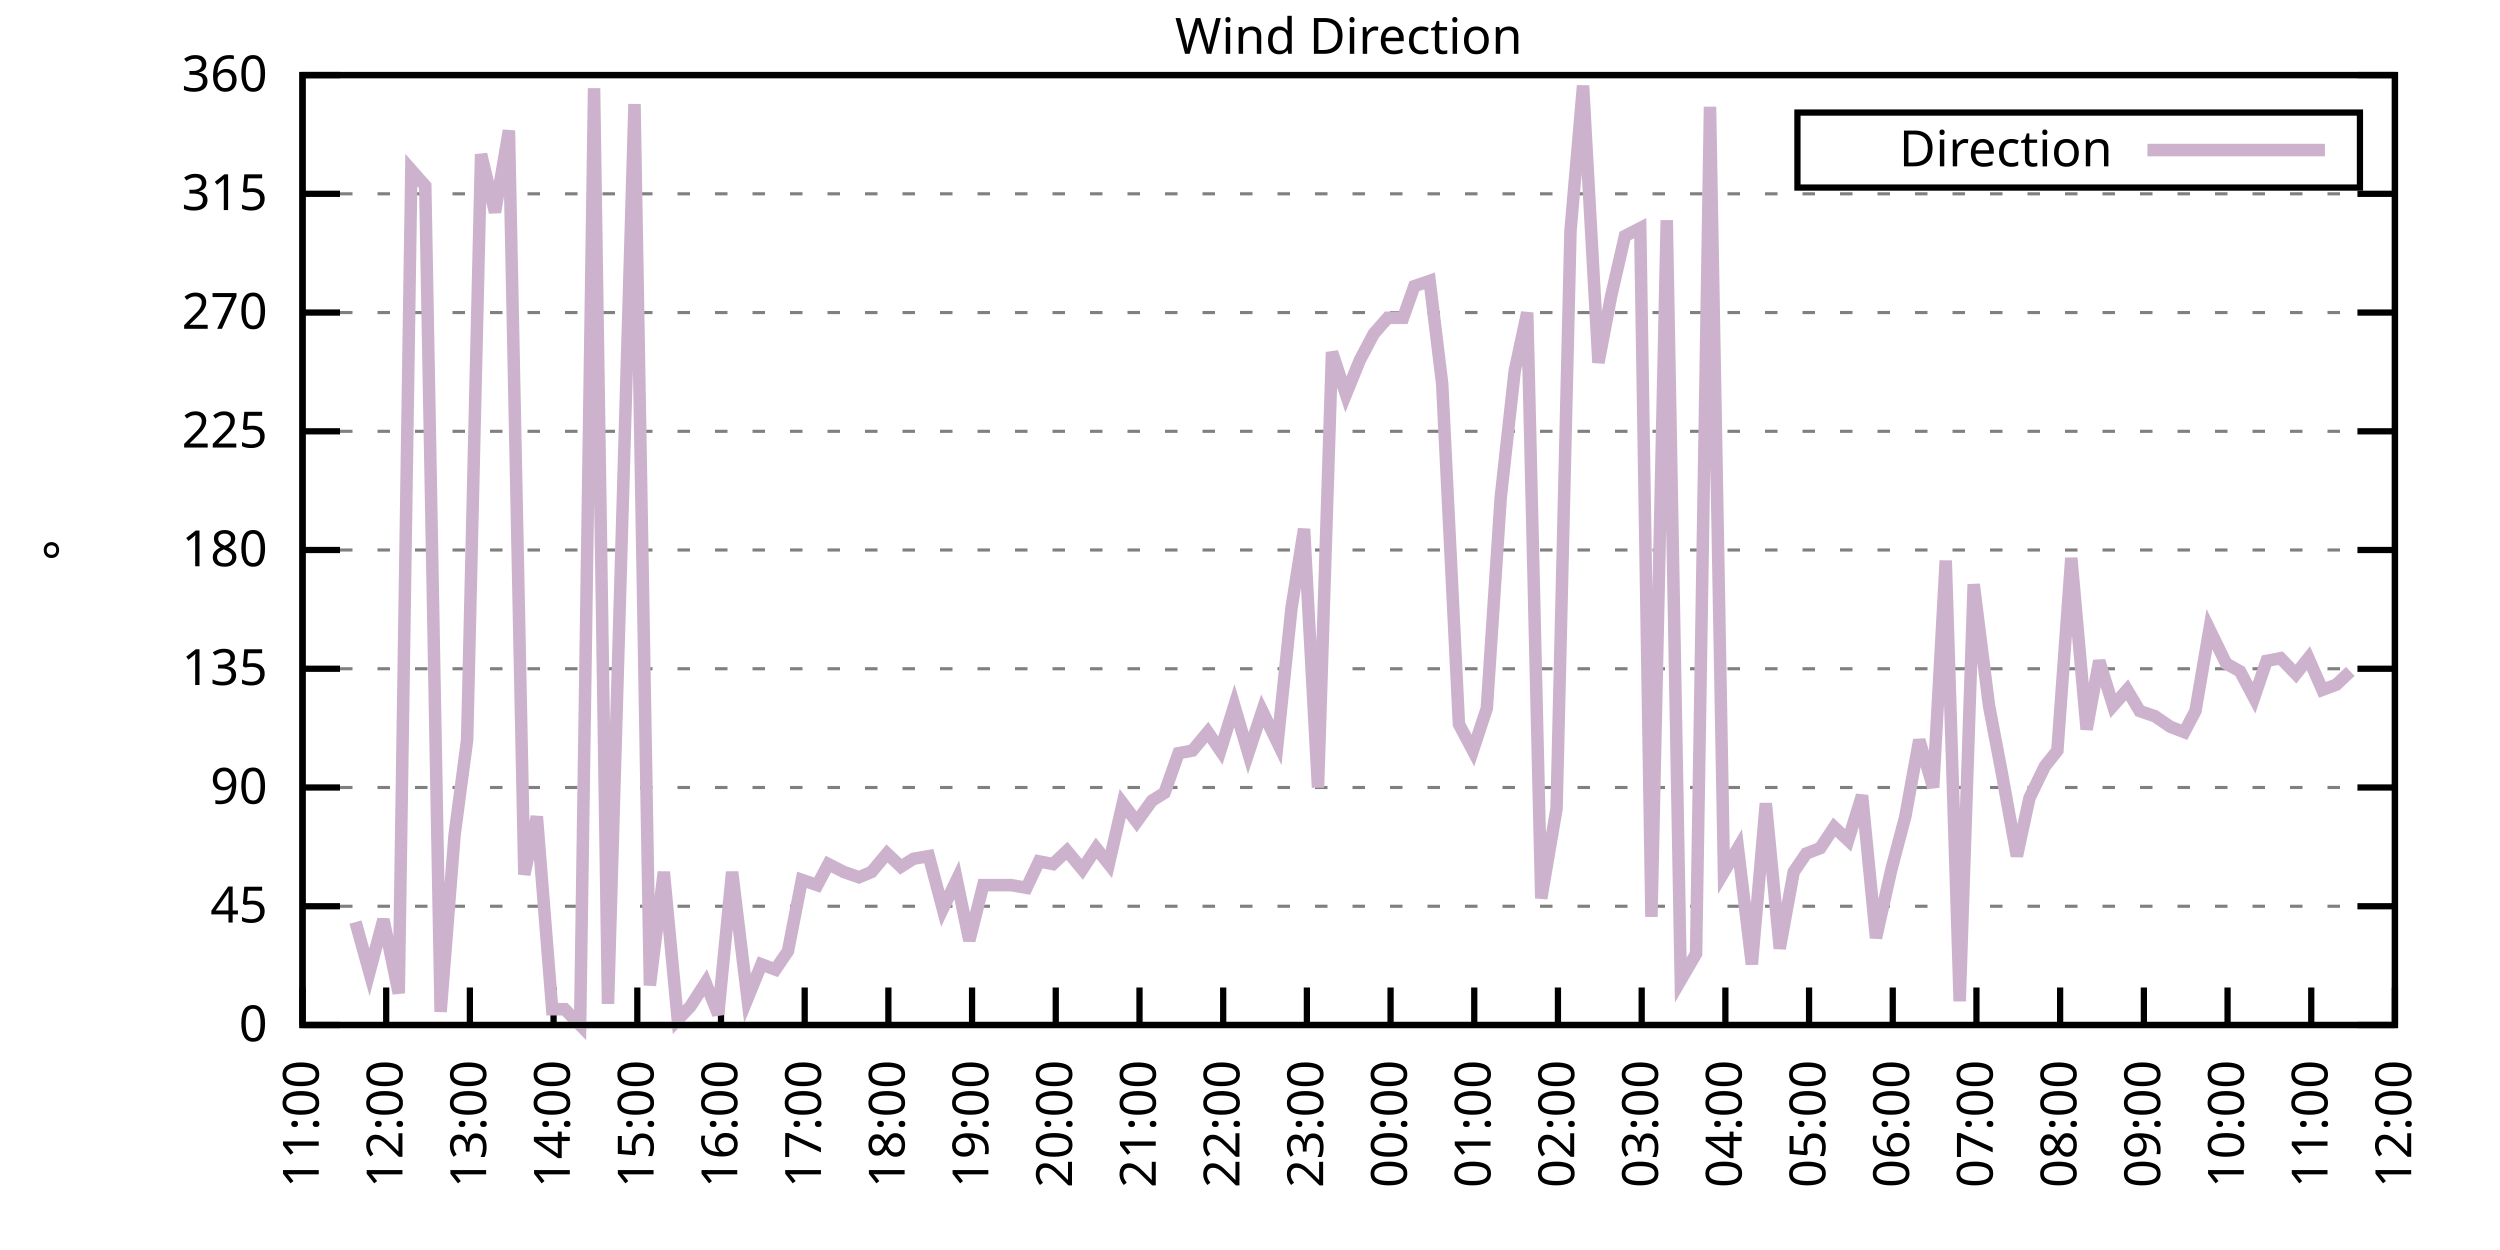
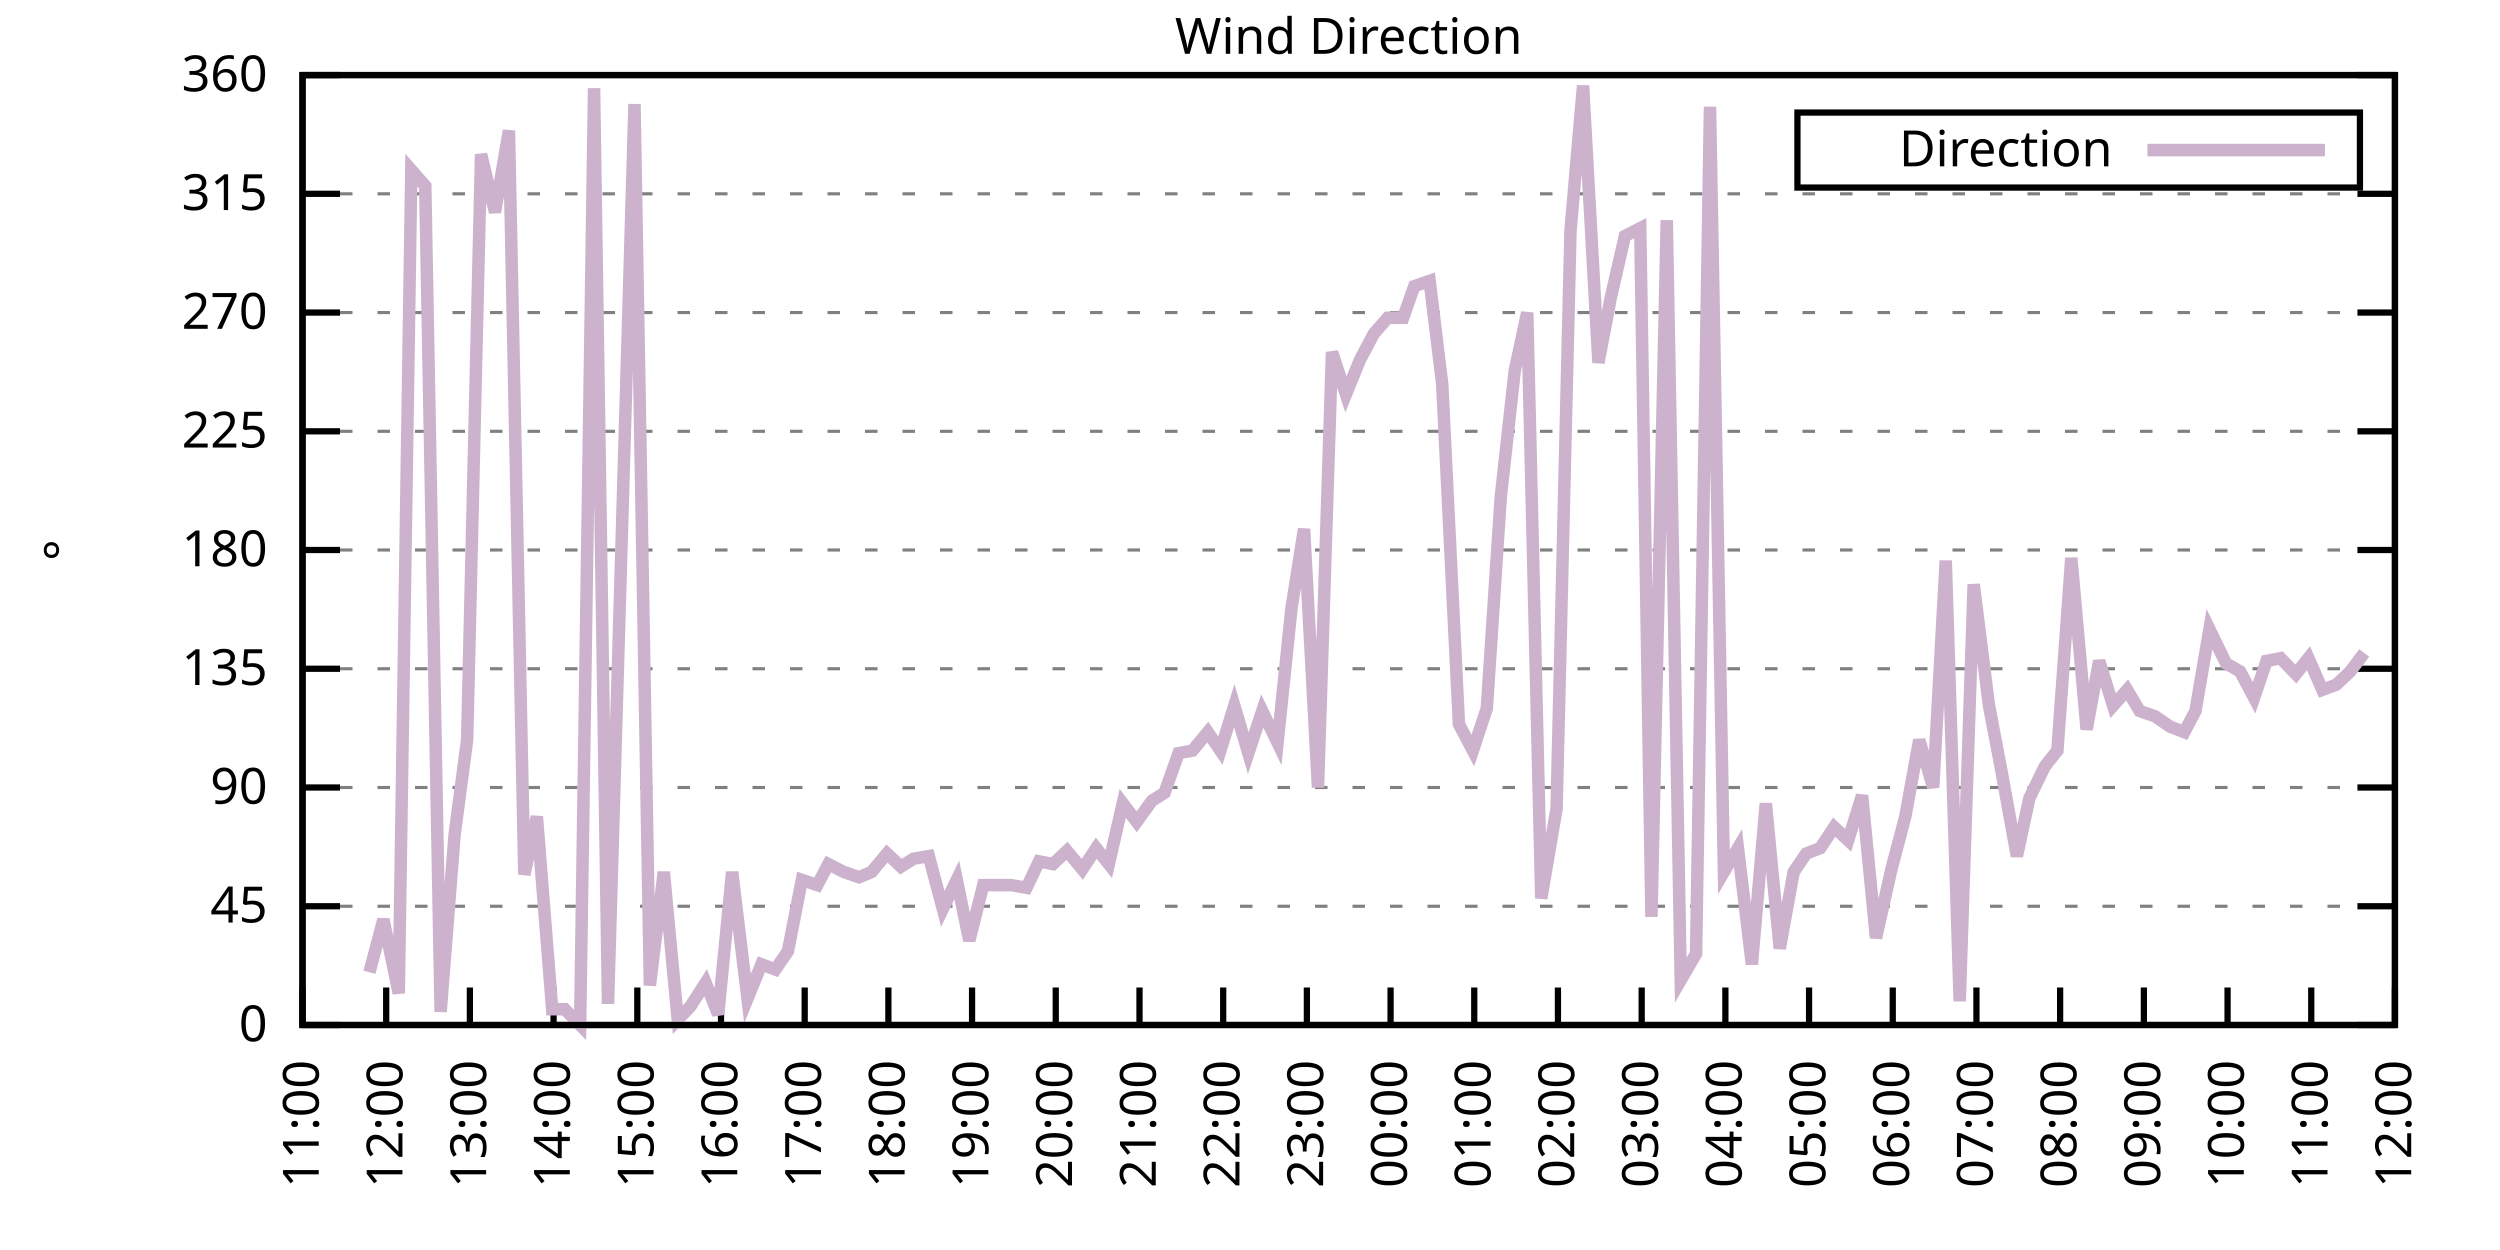
<svg xmlns="http://www.w3.org/2000/svg" xmlns:xlink="http://www.w3.org/1999/xlink" width="400" height="200" viewBox="0 0 400 200">
  <g id="gnuplot_canvas">
    <rect x="0" y="0" width="400" height="200" fill="none" />
    <defs>
      <circle id="gpDot" r="0.5" stroke-width="0.5" stroke="currentColor" />
      <path id="gpPt0" stroke-width="0.333" stroke="currentColor" d="M-1,0 h2 M0,-1 v2" />
      <path id="gpPt1" stroke-width="0.333" stroke="currentColor" d="M-1,-1 L1,1 M1,-1 L-1,1" />
      <path id="gpPt2" stroke-width="0.333" stroke="currentColor" d="M-1,0 L1,0 M0,-1 L0,1 M-1,-1 L1,1 M-1,1 L1,-1" />
      <rect id="gpPt3" stroke-width="0.333" stroke="currentColor" x="-1" y="-1" width="2" height="2" />
      <rect id="gpPt4" stroke-width="0.333" stroke="currentColor" fill="currentColor" x="-1" y="-1" width="2" height="2" />
      <circle id="gpPt5" stroke-width="0.333" stroke="currentColor" cx="0" cy="0" r="1" />
      <use xlink:href="#gpPt5" id="gpPt6" fill="currentColor" stroke="none" />
      <path id="gpPt7" stroke-width="0.333" stroke="currentColor" d="M0,-1.33 L-1.33,0.67 L1.33,0.67 z" />
      <use xlink:href="#gpPt7" id="gpPt8" fill="currentColor" stroke="none" />
      <use xlink:href="#gpPt7" id="gpPt9" stroke="currentColor" transform="rotate(180)" />
      <use xlink:href="#gpPt9" id="gpPt10" fill="currentColor" stroke="none" />
      <use xlink:href="#gpPt3" id="gpPt11" stroke="currentColor" transform="rotate(45)" />
      <use xlink:href="#gpPt11" id="gpPt12" fill="currentColor" stroke="none" />
      <path id="gpPt13" stroke-width="0.333" stroke="currentColor" d="M0,1.330 L1.265,0.411 L0.782,-1.067 L-0.782,-1.076 L-1.265,0.411 z" />
      <use xlink:href="#gpPt13" id="gpPt14" fill="currentColor" stroke="none" />
      <filter id="textbox" filterUnits="objectBoundingBox" x="0" y="0" height="1" width="1">
        <feFlood flood-color="white" flood-opacity="1" result="bgnd" />
        <feComposite in="SourceGraphic" in2="bgnd" operator="atop" />
      </filter>
      <filter id="greybox" filterUnits="objectBoundingBox" x="0" y="0" height="1" width="1">
        <feFlood flood-color="lightgrey" flood-opacity="1" result="grey" />
        <feComposite in="SourceGraphic" in2="grey" operator="atop" />
      </filter>
    </defs>
    <g fill="none" color="white" stroke="currentColor" stroke-width="1.00" stroke-linecap="butt" stroke-linejoin="miter">
</g>
    <g fill="none" color="black" stroke="currentColor" stroke-width="1.00" stroke-linecap="butt" stroke-linejoin="miter">
      <g stroke="none" shape-rendering="crispEdges">
        <polygon fill="rgb(255, 255, 255)" points="48.40,164.00 383.18,164.00 383.18,12.02 48.40,12.02 " />
      </g>
    </g>
    <g fill="none" color="black" stroke="currentColor" stroke-width="1.00" stroke-linecap="butt" stroke-linejoin="miter">
</g>
    <g fill="none" color="black" stroke="black" stroke-width="0.50" stroke-linecap="butt" stroke-linejoin="miter">
</g>
    <g fill="none" color="gray" stroke="currentColor" stroke-width="0.50" stroke-linecap="butt" stroke-linejoin="miter">
      <path stroke="gray" stroke-dasharray="2,4" class="gridline" d="M48.40,164.00 L383.19,164.00  " />
    </g>
    <g fill="none" color="gray" stroke="gray" stroke-width="1.00" stroke-linecap="butt" stroke-linejoin="miter">
</g>
    <g fill="none" color="black" stroke="currentColor" stroke-width="1.00" stroke-linecap="butt" stroke-linejoin="miter">
      <path stroke="black" d="M48.40,164.00 L54.40,164.00 M383.19,164.00 L377.19,164.00  " />
      <g transform="translate(42.80,166.60)" stroke="none" fill="black" font-family="Sans" font-size="8.00" text-anchor="end">
        <text>
          <tspan font-family="Sans"> 0</tspan>
        </text>
      </g>
    </g>
    <g fill="none" color="black" stroke="currentColor" stroke-width="1.00" stroke-linecap="butt" stroke-linejoin="miter">
</g>
    <g fill="none" color="black" stroke="black" stroke-width="0.50" stroke-linecap="butt" stroke-linejoin="miter">
</g>
    <g fill="none" color="gray" stroke="currentColor" stroke-width="0.50" stroke-linecap="butt" stroke-linejoin="miter">
      <path stroke="gray" stroke-dasharray="2,4" class="gridline" d="M48.40,145.00 L383.19,145.00  " />
    </g>
    <g fill="none" color="gray" stroke="gray" stroke-width="1.00" stroke-linecap="butt" stroke-linejoin="miter">
</g>
    <g fill="none" color="black" stroke="currentColor" stroke-width="1.00" stroke-linecap="butt" stroke-linejoin="miter">
      <path stroke="black" d="M48.40,145.00 L54.40,145.00 M383.19,145.00 L377.19,145.00  " />
      <g transform="translate(42.80,147.60)" stroke="none" fill="black" font-family="Sans" font-size="8.00" text-anchor="end">
        <text>
          <tspan font-family="Sans"> 45</tspan>
        </text>
      </g>
    </g>
    <g fill="none" color="black" stroke="currentColor" stroke-width="1.00" stroke-linecap="butt" stroke-linejoin="miter">
</g>
    <g fill="none" color="black" stroke="black" stroke-width="0.50" stroke-linecap="butt" stroke-linejoin="miter">
</g>
    <g fill="none" color="gray" stroke="currentColor" stroke-width="0.50" stroke-linecap="butt" stroke-linejoin="miter">
      <path stroke="gray" stroke-dasharray="2,4" class="gridline" d="M48.40,126.00 L383.19,126.00  " />
    </g>
    <g fill="none" color="gray" stroke="gray" stroke-width="1.00" stroke-linecap="butt" stroke-linejoin="miter">
</g>
    <g fill="none" color="black" stroke="currentColor" stroke-width="1.00" stroke-linecap="butt" stroke-linejoin="miter">
      <path stroke="black" d="M48.40,126.00 L54.40,126.00 M383.19,126.00 L377.19,126.00  " />
      <g transform="translate(42.80,128.60)" stroke="none" fill="black" font-family="Sans" font-size="8.00" text-anchor="end">
        <text>
          <tspan font-family="Sans"> 90</tspan>
        </text>
      </g>
    </g>
    <g fill="none" color="black" stroke="currentColor" stroke-width="1.00" stroke-linecap="butt" stroke-linejoin="miter">
</g>
    <g fill="none" color="black" stroke="black" stroke-width="0.50" stroke-linecap="butt" stroke-linejoin="miter">
</g>
    <g fill="none" color="gray" stroke="currentColor" stroke-width="0.50" stroke-linecap="butt" stroke-linejoin="miter">
      <path stroke="gray" stroke-dasharray="2,4" class="gridline" d="M48.40,107.00 L383.19,107.00  " />
    </g>
    <g fill="none" color="gray" stroke="gray" stroke-width="1.00" stroke-linecap="butt" stroke-linejoin="miter">
</g>
    <g fill="none" color="black" stroke="currentColor" stroke-width="1.00" stroke-linecap="butt" stroke-linejoin="miter">
      <path stroke="black" d="M48.40,107.00 L54.40,107.00 M383.19,107.00 L377.19,107.00  " />
      <g transform="translate(42.80,109.60)" stroke="none" fill="black" font-family="Sans" font-size="8.00" text-anchor="end">
        <text>
          <tspan font-family="Sans"> 135</tspan>
        </text>
      </g>
    </g>
    <g fill="none" color="black" stroke="currentColor" stroke-width="1.00" stroke-linecap="butt" stroke-linejoin="miter">
</g>
    <g fill="none" color="black" stroke="black" stroke-width="0.50" stroke-linecap="butt" stroke-linejoin="miter">
</g>
    <g fill="none" color="gray" stroke="currentColor" stroke-width="0.50" stroke-linecap="butt" stroke-linejoin="miter">
      <path stroke="gray" stroke-dasharray="2,4" class="gridline" d="M48.40,88.00 L383.19,88.00  " />
    </g>
    <g fill="none" color="gray" stroke="gray" stroke-width="1.00" stroke-linecap="butt" stroke-linejoin="miter">
</g>
    <g fill="none" color="black" stroke="currentColor" stroke-width="1.00" stroke-linecap="butt" stroke-linejoin="miter">
      <path stroke="black" d="M48.40,88.00 L54.40,88.00 M383.19,88.00 L377.19,88.00  " />
      <g transform="translate(42.80,90.60)" stroke="none" fill="black" font-family="Sans" font-size="8.00" text-anchor="end">
        <text>
          <tspan font-family="Sans"> 180</tspan>
        </text>
      </g>
    </g>
    <g fill="none" color="black" stroke="currentColor" stroke-width="1.00" stroke-linecap="butt" stroke-linejoin="miter">
</g>
    <g fill="none" color="black" stroke="black" stroke-width="0.50" stroke-linecap="butt" stroke-linejoin="miter">
</g>
    <g fill="none" color="gray" stroke="currentColor" stroke-width="0.50" stroke-linecap="butt" stroke-linejoin="miter">
      <path stroke="gray" stroke-dasharray="2,4" class="gridline" d="M48.40,69.01 L383.19,69.01  " />
    </g>
    <g fill="none" color="gray" stroke="gray" stroke-width="1.00" stroke-linecap="butt" stroke-linejoin="miter">
</g>
    <g fill="none" color="black" stroke="currentColor" stroke-width="1.00" stroke-linecap="butt" stroke-linejoin="miter">
      <path stroke="black" d="M48.40,69.01 L54.40,69.01 M383.19,69.01 L377.19,69.01  " />
      <g transform="translate(42.80,71.61)" stroke="none" fill="black" font-family="Sans" font-size="8.00" text-anchor="end">
        <text>
          <tspan font-family="Sans"> 225</tspan>
        </text>
      </g>
    </g>
    <g fill="none" color="black" stroke="currentColor" stroke-width="1.00" stroke-linecap="butt" stroke-linejoin="miter">
</g>
    <g fill="none" color="black" stroke="black" stroke-width="0.50" stroke-linecap="butt" stroke-linejoin="miter">
</g>
    <g fill="none" color="gray" stroke="currentColor" stroke-width="0.50" stroke-linecap="butt" stroke-linejoin="miter">
      <path stroke="gray" stroke-dasharray="2,4" class="gridline" d="M48.40,50.01 L383.19,50.01  " />
    </g>
    <g fill="none" color="gray" stroke="gray" stroke-width="1.00" stroke-linecap="butt" stroke-linejoin="miter">
</g>
    <g fill="none" color="black" stroke="currentColor" stroke-width="1.00" stroke-linecap="butt" stroke-linejoin="miter">
      <path stroke="black" d="M48.40,50.01 L54.40,50.01 M383.19,50.01 L377.19,50.01  " />
      <g transform="translate(42.80,52.61)" stroke="none" fill="black" font-family="Sans" font-size="8.00" text-anchor="end">
        <text>
          <tspan font-family="Sans"> 270</tspan>
        </text>
      </g>
    </g>
    <g fill="none" color="black" stroke="currentColor" stroke-width="1.00" stroke-linecap="butt" stroke-linejoin="miter">
</g>
    <g fill="none" color="black" stroke="black" stroke-width="0.50" stroke-linecap="butt" stroke-linejoin="miter">
</g>
    <g fill="none" color="gray" stroke="currentColor" stroke-width="0.50" stroke-linecap="butt" stroke-linejoin="miter">
      <path stroke="gray" stroke-dasharray="2,4" class="gridline" d="M48.40,31.01 L383.19,31.01  " />
    </g>
    <g fill="none" color="gray" stroke="gray" stroke-width="1.00" stroke-linecap="butt" stroke-linejoin="miter">
</g>
    <g fill="none" color="black" stroke="currentColor" stroke-width="1.00" stroke-linecap="butt" stroke-linejoin="miter">
      <path stroke="black" d="M48.40,31.01 L54.40,31.01 M383.19,31.01 L377.19,31.01  " />
      <g transform="translate(42.80,33.61)" stroke="none" fill="black" font-family="Sans" font-size="8.00" text-anchor="end">
        <text>
          <tspan font-family="Sans"> 315</tspan>
        </text>
      </g>
    </g>
    <g fill="none" color="black" stroke="currentColor" stroke-width="1.00" stroke-linecap="butt" stroke-linejoin="miter">
</g>
    <g fill="none" color="black" stroke="black" stroke-width="0.50" stroke-linecap="butt" stroke-linejoin="miter">
</g>
    <g fill="none" color="gray" stroke="currentColor" stroke-width="0.50" stroke-linecap="butt" stroke-linejoin="miter">
      <path stroke="gray" stroke-dasharray="2,4" class="gridline" d="M48.40,12.01 L383.19,12.01  " />
    </g>
    <g fill="none" color="gray" stroke="gray" stroke-width="1.00" stroke-linecap="butt" stroke-linejoin="miter">
</g>
    <g fill="none" color="black" stroke="currentColor" stroke-width="1.00" stroke-linecap="butt" stroke-linejoin="miter">
      <path stroke="black" d="M48.40,12.01 L54.40,12.01 M383.19,12.01 L377.19,12.01  " />
      <g transform="translate(42.80,14.61)" stroke="none" fill="black" font-family="Sans" font-size="8.00" text-anchor="end">
        <text>
          <tspan font-family="Sans"> 360</tspan>
        </text>
      </g>
    </g>
    <g fill="none" color="black" stroke="currentColor" stroke-width="1.00" stroke-linecap="butt" stroke-linejoin="miter">
      <path stroke="black" d="M48.40,164.00 L48.40,158.00  " />
      <g transform="translate(51.00,169.60) rotate(270.00)" stroke="none" fill="black" font-family="Sans" font-size="8.00" text-anchor="end">
        <text>
          <tspan font-family="Sans">11:00</tspan>
        </text>
      </g>
    </g>
    <g fill="none" color="black" stroke="currentColor" stroke-width="1.00" stroke-linecap="butt" stroke-linejoin="miter">
      <path stroke="black" d="M61.79,164.00 L61.79,158.00  " />
      <g transform="translate(64.39,169.60) rotate(270.00)" stroke="none" fill="black" font-family="Sans" font-size="8.00" text-anchor="end">
        <text>
          <tspan font-family="Sans">12:00</tspan>
        </text>
      </g>
    </g>
    <g fill="none" color="black" stroke="currentColor" stroke-width="1.00" stroke-linecap="butt" stroke-linejoin="miter">
      <path stroke="black" d="M75.18,164.00 L75.18,158.00  " />
      <g transform="translate(77.78,169.60) rotate(270.00)" stroke="none" fill="black" font-family="Sans" font-size="8.00" text-anchor="end">
        <text>
          <tspan font-family="Sans">13:00</tspan>
        </text>
      </g>
    </g>
    <g fill="none" color="black" stroke="currentColor" stroke-width="1.00" stroke-linecap="butt" stroke-linejoin="miter">
      <path stroke="black" d="M88.57,164.00 L88.57,158.00  " />
      <g transform="translate(91.17,169.60) rotate(270.00)" stroke="none" fill="black" font-family="Sans" font-size="8.00" text-anchor="end">
        <text>
          <tspan font-family="Sans">14:00</tspan>
        </text>
      </g>
    </g>
    <g fill="none" color="black" stroke="currentColor" stroke-width="1.00" stroke-linecap="butt" stroke-linejoin="miter">
      <path stroke="black" d="M101.97,164.00 L101.97,158.00  " />
      <g transform="translate(104.57,169.60) rotate(270.00)" stroke="none" fill="black" font-family="Sans" font-size="8.00" text-anchor="end">
        <text>
          <tspan font-family="Sans">15:00</tspan>
        </text>
      </g>
    </g>
    <g fill="none" color="black" stroke="currentColor" stroke-width="1.00" stroke-linecap="butt" stroke-linejoin="miter">
      <path stroke="black" d="M115.36,164.00 L115.36,158.00  " />
      <g transform="translate(117.96,169.60) rotate(270.00)" stroke="none" fill="black" font-family="Sans" font-size="8.00" text-anchor="end">
        <text>
          <tspan font-family="Sans">16:00</tspan>
        </text>
      </g>
    </g>
    <g fill="none" color="black" stroke="currentColor" stroke-width="1.00" stroke-linecap="butt" stroke-linejoin="miter">
      <path stroke="black" d="M128.75,164.00 L128.75,158.00  " />
      <g transform="translate(131.35,169.60) rotate(270.00)" stroke="none" fill="black" font-family="Sans" font-size="8.00" text-anchor="end">
        <text>
          <tspan font-family="Sans">17:00</tspan>
        </text>
      </g>
    </g>
    <g fill="none" color="black" stroke="currentColor" stroke-width="1.00" stroke-linecap="butt" stroke-linejoin="miter">
      <path stroke="black" d="M142.14,164.00 L142.14,158.00  " />
      <g transform="translate(144.74,169.60) rotate(270.00)" stroke="none" fill="black" font-family="Sans" font-size="8.00" text-anchor="end">
        <text>
          <tspan font-family="Sans">18:00</tspan>
        </text>
      </g>
    </g>
    <g fill="none" color="black" stroke="currentColor" stroke-width="1.00" stroke-linecap="butt" stroke-linejoin="miter">
      <path stroke="black" d="M155.53,164.00 L155.53,158.00  " />
      <g transform="translate(158.13,169.60) rotate(270.00)" stroke="none" fill="black" font-family="Sans" font-size="8.00" text-anchor="end">
        <text>
          <tspan font-family="Sans">19:00</tspan>
        </text>
      </g>
    </g>
    <g fill="none" color="black" stroke="currentColor" stroke-width="1.00" stroke-linecap="butt" stroke-linejoin="miter">
      <path stroke="black" d="M168.92,164.00 L168.92,158.00  " />
      <g transform="translate(171.52,169.60) rotate(270.00)" stroke="none" fill="black" font-family="Sans" font-size="8.00" text-anchor="end">
        <text>
          <tspan font-family="Sans">20:00</tspan>
        </text>
      </g>
    </g>
    <g fill="none" color="black" stroke="currentColor" stroke-width="1.00" stroke-linecap="butt" stroke-linejoin="miter">
      <path stroke="black" d="M182.32,164.00 L182.32,158.00  " />
      <g transform="translate(184.92,169.60) rotate(270.00)" stroke="none" fill="black" font-family="Sans" font-size="8.00" text-anchor="end">
        <text>
          <tspan font-family="Sans">21:00</tspan>
        </text>
      </g>
    </g>
    <g fill="none" color="black" stroke="currentColor" stroke-width="1.00" stroke-linecap="butt" stroke-linejoin="miter">
      <path stroke="black" d="M195.71,164.00 L195.71,158.00  " />
      <g transform="translate(198.31,169.60) rotate(270.00)" stroke="none" fill="black" font-family="Sans" font-size="8.00" text-anchor="end">
        <text>
          <tspan font-family="Sans">22:00</tspan>
        </text>
      </g>
    </g>
    <g fill="none" color="black" stroke="currentColor" stroke-width="1.00" stroke-linecap="butt" stroke-linejoin="miter">
      <path stroke="black" d="M209.10,164.00 L209.10,158.00  " />
      <g transform="translate(211.70,169.60) rotate(270.00)" stroke="none" fill="black" font-family="Sans" font-size="8.00" text-anchor="end">
        <text>
          <tspan font-family="Sans">23:00</tspan>
        </text>
      </g>
    </g>
    <g fill="none" color="black" stroke="currentColor" stroke-width="1.00" stroke-linecap="butt" stroke-linejoin="miter">
      <path stroke="black" d="M222.49,164.00 L222.49,158.00  " />
      <g transform="translate(225.09,169.60) rotate(270.00)" stroke="none" fill="black" font-family="Sans" font-size="8.00" text-anchor="end">
        <text>
          <tspan font-family="Sans">00:00</tspan>
        </text>
      </g>
    </g>
    <g fill="none" color="black" stroke="currentColor" stroke-width="1.00" stroke-linecap="butt" stroke-linejoin="miter">
      <path stroke="black" d="M235.88,164.00 L235.88,158.00  " />
      <g transform="translate(238.48,169.60) rotate(270.00)" stroke="none" fill="black" font-family="Sans" font-size="8.00" text-anchor="end">
        <text>
          <tspan font-family="Sans">01:00</tspan>
        </text>
      </g>
    </g>
    <g fill="none" color="black" stroke="currentColor" stroke-width="1.00" stroke-linecap="butt" stroke-linejoin="miter">
      <path stroke="black" d="M249.27,164.00 L249.27,158.00  " />
      <g transform="translate(251.87,169.60) rotate(270.00)" stroke="none" fill="black" font-family="Sans" font-size="8.00" text-anchor="end">
        <text>
          <tspan font-family="Sans">02:00</tspan>
        </text>
      </g>
    </g>
    <g fill="none" color="black" stroke="currentColor" stroke-width="1.00" stroke-linecap="butt" stroke-linejoin="miter">
      <path stroke="black" d="M262.67,164.00 L262.67,158.00  " />
      <g transform="translate(265.27,169.60) rotate(270.00)" stroke="none" fill="black" font-family="Sans" font-size="8.00" text-anchor="end">
        <text>
          <tspan font-family="Sans">03:00</tspan>
        </text>
      </g>
    </g>
    <g fill="none" color="black" stroke="currentColor" stroke-width="1.00" stroke-linecap="butt" stroke-linejoin="miter">
      <path stroke="black" d="M276.06,164.00 L276.06,158.00  " />
      <g transform="translate(278.66,169.60) rotate(270.00)" stroke="none" fill="black" font-family="Sans" font-size="8.00" text-anchor="end">
        <text>
          <tspan font-family="Sans">04:00</tspan>
        </text>
      </g>
    </g>
    <g fill="none" color="black" stroke="currentColor" stroke-width="1.00" stroke-linecap="butt" stroke-linejoin="miter">
      <path stroke="black" d="M289.45,164.00 L289.45,158.00  " />
      <g transform="translate(292.05,169.60) rotate(270.00)" stroke="none" fill="black" font-family="Sans" font-size="8.00" text-anchor="end">
        <text>
          <tspan font-family="Sans">05:00</tspan>
        </text>
      </g>
    </g>
    <g fill="none" color="black" stroke="currentColor" stroke-width="1.00" stroke-linecap="butt" stroke-linejoin="miter">
      <path stroke="black" d="M302.84,164.00 L302.84,158.00  " />
      <g transform="translate(305.44,169.60) rotate(270.00)" stroke="none" fill="black" font-family="Sans" font-size="8.00" text-anchor="end">
        <text>
          <tspan font-family="Sans">06:00</tspan>
        </text>
      </g>
    </g>
    <g fill="none" color="black" stroke="currentColor" stroke-width="1.00" stroke-linecap="butt" stroke-linejoin="miter">
      <path stroke="black" d="M316.23,164.00 L316.23,158.00  " />
      <g transform="translate(318.83,169.60) rotate(270.00)" stroke="none" fill="black" font-family="Sans" font-size="8.00" text-anchor="end">
        <text>
          <tspan font-family="Sans">07:00</tspan>
        </text>
      </g>
    </g>
    <g fill="none" color="black" stroke="currentColor" stroke-width="1.00" stroke-linecap="butt" stroke-linejoin="miter">
      <path stroke="black" d="M329.62,164.00 L329.62,158.00  " />
      <g transform="translate(332.22,169.60) rotate(270.00)" stroke="none" fill="black" font-family="Sans" font-size="8.00" text-anchor="end">
        <text>
          <tspan font-family="Sans">08:00</tspan>
        </text>
      </g>
    </g>
    <g fill="none" color="black" stroke="currentColor" stroke-width="1.00" stroke-linecap="butt" stroke-linejoin="miter">
      <path stroke="black" d="M343.02,164.00 L343.02,158.00  " />
      <g transform="translate(345.62,169.60) rotate(270.00)" stroke="none" fill="black" font-family="Sans" font-size="8.00" text-anchor="end">
        <text>
          <tspan font-family="Sans">09:00</tspan>
        </text>
      </g>
    </g>
    <g fill="none" color="black" stroke="currentColor" stroke-width="1.00" stroke-linecap="butt" stroke-linejoin="miter">
      <path stroke="black" d="M356.41,164.00 L356.41,158.00  " />
      <g transform="translate(359.01,169.60) rotate(270.00)" stroke="none" fill="black" font-family="Sans" font-size="8.00" text-anchor="end">
        <text>
          <tspan font-family="Sans">10:00</tspan>
        </text>
      </g>
    </g>
    <g fill="none" color="black" stroke="currentColor" stroke-width="1.00" stroke-linecap="butt" stroke-linejoin="miter">
      <path stroke="black" d="M369.80,164.00 L369.80,158.00  " />
      <g transform="translate(372.40,169.60) rotate(270.00)" stroke="none" fill="black" font-family="Sans" font-size="8.00" text-anchor="end">
        <text>
          <tspan font-family="Sans">11:00</tspan>
        </text>
      </g>
    </g>
    <g fill="none" color="black" stroke="currentColor" stroke-width="1.00" stroke-linecap="butt" stroke-linejoin="miter">
      <path stroke="black" d="M383.19,164.00 L383.19,158.00  " />
      <g transform="translate(385.79,169.60) rotate(270.00)" stroke="none" fill="black" font-family="Sans" font-size="8.00" text-anchor="end">
        <text>
          <tspan font-family="Sans">12:00</tspan>
        </text>
      </g>
    </g>
    <g fill="none" color="black" stroke="currentColor" stroke-width="1.00" stroke-linecap="butt" stroke-linejoin="miter">
</g>
    <g fill="none" color="black" stroke="currentColor" stroke-width="1.00" stroke-linecap="butt" stroke-linejoin="miter">
      <path stroke="black" d="M48.40,12.01 L48.40,164.00 L383.19,164.00 L383.19,12.01 L48.40,12.01 Z  " />
    </g>
    <g fill="none" color="black" stroke="currentColor" stroke-width="1.00" stroke-linecap="butt" stroke-linejoin="miter">
</g>
    <g fill="none" color="black" stroke="currentColor" stroke-width="1.00" stroke-linecap="butt" stroke-linejoin="miter">
      <path stroke="black" d="M287.59,30.01 L287.59,18.01 L377.59,18.01 L377.59,30.01 L287.59,30.01 Z  " />
    </g>
    <g id="Wind_direction_plot_1">
      <g fill="none" color="white" stroke="black" stroke-width="2.00" stroke-linecap="butt" stroke-linejoin="miter">
</g>
      <g fill="none" color="black" stroke="currentColor" stroke-width="2.00" stroke-linecap="butt" stroke-linejoin="miter">
        <g transform="translate(337.99,26.61)" stroke="none" fill="black" font-family="Sans" font-size="8.00" text-anchor="end">
          <text>
            <tspan font-family="Sans">Direction</tspan>
          </text>
        </g>
      </g>
      <g fill="none" color="black" stroke="currentColor" stroke-width="2.00" stroke-linecap="butt" stroke-linejoin="miter">
-         <path stroke="rgb(204, 178, 204)" d="M343.59,24.01 L371.99,24.01 M56.88,147.53 L59.11,155.56 L61.35,147.11 L63.80,158.93 L65.81,27.21 L68.04,29.74   L70.50,161.89 L72.73,133.60 L74.74,118.40 L76.97,24.68 L79.20,33.96 L81.43,20.88 L83.89,139.93 L85.90,130.65   L88.35,161.47 L90.36,161.47 L92.82,164.00 L95.05,14.12 L97.28,160.62 L101.52,16.65 L103.98,157.67 L106.21,139.51   L108.44,163.16 L110.45,161.04 L112.90,157.24 L114.91,162.31 L117.14,139.51 L119.60,159.78 L121.83,154.29 L124.06,155.13   L126.07,152.18 L128.30,140.78 L130.76,141.62 L132.54,138.25 L135.00,139.51 L137.45,140.36 L139.46,139.51 L141.92,136.56   L144.15,138.67 L146.16,137.40 L148.61,136.98 L150.85,145.42 L153.08,140.78 L155.09,150.49 L157.32,141.62 L159.55,141.62   L161.78,141.62 L164.24,142.05 L166.25,137.82 L168.48,138.25 L170.71,136.14 L173.17,139.09 L175.40,135.71 L177.41,138.25   L179.64,128.54 L181.87,131.49 L184.32,128.11 L186.33,126.85 L188.57,120.51 L190.80,120.09 L193.25,117.14 L195.26,120.09   L197.49,112.91 L199.73,120.51 L201.96,113.76 L204.41,118.83 L206.64,97.29 L208.65,84.63 L210.88,126.00 L213.12,56.34   L215.35,63.10 L217.58,57.61 L219.81,53.39 L222.04,50.85 L224.50,50.85 L226.29,45.79 L228.74,44.94 L230.75,61.41   L233.43,115.87 L235.66,120.09 L237.89,113.34 L240.12,79.56 L242.36,59.30 L244.36,50.01 L246.60,143.73 L249.05,129.38   L251.28,36.92 L253.29,13.70 L255.75,58.03 L257.76,47.47 L259.99,37.76 L262.44,36.50 L264.23,146.69 L266.68,35.23   L268.92,156.82 L271.37,152.60 L273.60,17.08 L275.83,139.51 L278.07,135.71 L280.30,154.29 L282.53,128.54 L284.76,151.76   L286.99,139.51 L289.00,136.56 L291.23,135.71 L293.47,132.34 L295.70,134.45 L297.93,127.27 L300.16,150.07 L302.62,139.09   L304.85,130.65 L307.08,118.40 L309.31,126.00 L311.32,89.69 L313.55,160.20 L315.79,93.49 L318.24,112.91 L320.25,123.47   L322.70,136.98 L324.71,127.69 L327.17,122.62 L329.18,120.09 L331.41,89.27 L333.86,116.71 L335.87,105.74 L338.10,112.91   L340.34,110.38 L342.35,113.76 L344.80,114.60 L347.26,116.29 L349.49,117.14 L351.27,113.76 L353.51,100.67 L356.18,106.16   L358.42,107.43 L360.65,111.65 L362.66,105.74 L364.89,105.31 L367.34,107.85 L369.35,105.31 L371.58,110.38 L373.82,109.54   L376.05,107.43  " />
+         <path stroke="rgb(204, 178, 204)" d="M343.59,24.01 L371.99,24.01 M59.11,155.56 L61.35,147.11 L63.80,158.93 L65.81,27.21 L68.04,29.74 L70.50,161.89   L72.73,133.60 L74.74,118.40 L76.97,24.68 L79.20,33.96 L81.43,20.88 L83.89,139.93 L85.90,130.65 L88.35,161.47   L90.36,161.47 L92.82,164.00 L95.05,14.12 L97.28,160.62 L101.52,16.65 L103.98,157.67 L106.21,139.51 L108.44,163.16   L110.45,161.04 L112.90,157.24 L114.91,162.31 L117.14,139.51 L119.60,159.78 L121.83,154.29 L124.06,155.13 L126.07,152.18   L128.30,140.78 L130.76,141.62 L132.54,138.25 L135.00,139.51 L137.45,140.36 L139.46,139.51 L141.92,136.56 L144.15,138.67   L146.16,137.40 L148.61,136.98 L150.85,145.42 L153.08,140.78 L155.09,150.49 L157.32,141.62 L159.55,141.62 L161.78,141.62   L164.24,142.05 L166.25,137.82 L168.48,138.25 L170.71,136.14 L173.17,139.09 L175.40,135.71 L177.41,138.25 L179.64,128.54   L181.87,131.49 L184.32,128.11 L186.33,126.85 L188.57,120.51 L190.80,120.09 L193.25,117.14 L195.26,120.09 L197.49,112.91   L199.73,120.51 L201.96,113.76 L204.41,118.83 L206.64,97.29 L208.65,84.63 L210.88,126.00 L213.12,56.34 L215.35,63.10   L217.58,57.61 L219.81,53.39 L222.04,50.85 L224.50,50.85 L226.29,45.79 L228.74,44.94 L230.75,61.41 L233.43,115.87   L235.66,120.09 L237.89,113.34 L240.12,79.56 L242.36,59.30 L244.36,50.01 L246.60,143.73 L249.05,129.38 L251.28,36.92   L253.29,13.70 L255.75,58.03 L257.76,47.47 L259.99,37.76 L262.44,36.50 L264.23,146.69 L266.68,35.23 L268.92,156.82   L271.37,152.60 L273.60,17.08 L275.83,139.51 L278.07,135.71 L280.30,154.29 L282.53,128.54 L284.76,151.76 L286.99,139.51   L289.00,136.56 L291.23,135.71 L293.47,132.34 L295.70,134.45 L297.93,127.27 L300.16,150.07 L302.62,139.09 L304.85,130.65   L307.08,118.40 L309.31,126.00 L311.32,89.69 L313.55,160.20 L315.79,93.49 L318.24,112.91 L320.25,123.47 L322.70,136.98   L324.71,127.69 L327.17,122.62 L329.18,120.09 L331.41,89.27 L333.86,116.71 L335.87,105.74 L338.10,112.91 L340.34,110.38   L342.35,113.76 L344.80,114.60 L347.26,116.29 L349.49,117.14 L351.27,113.76 L353.51,100.67 L356.18,106.16 L358.42,107.43   L360.65,111.65 L362.66,105.74 L364.89,105.31 L367.34,107.85 L369.35,105.31 L371.58,110.38 L373.82,109.54 L376.05,107.43   L378.28,104.47  " />
      </g>
    </g>
    <g fill="none" color="black" stroke="currentColor" stroke-width="2.00" stroke-linecap="butt" stroke-linejoin="miter">
</g>
    <g fill="none" color="black" stroke="black" stroke-width="1.00" stroke-linecap="butt" stroke-linejoin="miter">
</g>
    <g fill="none" color="black" stroke="currentColor" stroke-width="1.00" stroke-linecap="butt" stroke-linejoin="miter">
      <path stroke="black" d="M48.40,12.01 L48.40,164.00 L383.19,164.00 L383.19,12.01 L48.40,12.01 Z  " />
      <g transform="translate(12.80,88.01) rotate(270.00)" stroke="none" fill="black" font-family="Sans" font-size="8.00" text-anchor="middle">
        <text>
          <tspan font-family="Sans">°</tspan>
        </text>
      </g>
    </g>
    <g fill="none" color="black" stroke="currentColor" stroke-width="1.00" stroke-linecap="butt" stroke-linejoin="miter">
</g>
    <g fill="none" color="black" stroke="currentColor" stroke-width="1.00" stroke-linecap="butt" stroke-linejoin="miter">
      <g transform="translate(215.79,8.61)" stroke="none" fill="black" font-family="Sans" font-size="8.00" text-anchor="middle">
        <text>
          <tspan font-family="Sans">Wind Direction</tspan>
        </text>
      </g>
    </g>
    <g fill="none" color="black" stroke="currentColor" stroke-width="1.00" stroke-linecap="butt" stroke-linejoin="miter">
</g>
  </g>
</svg>
